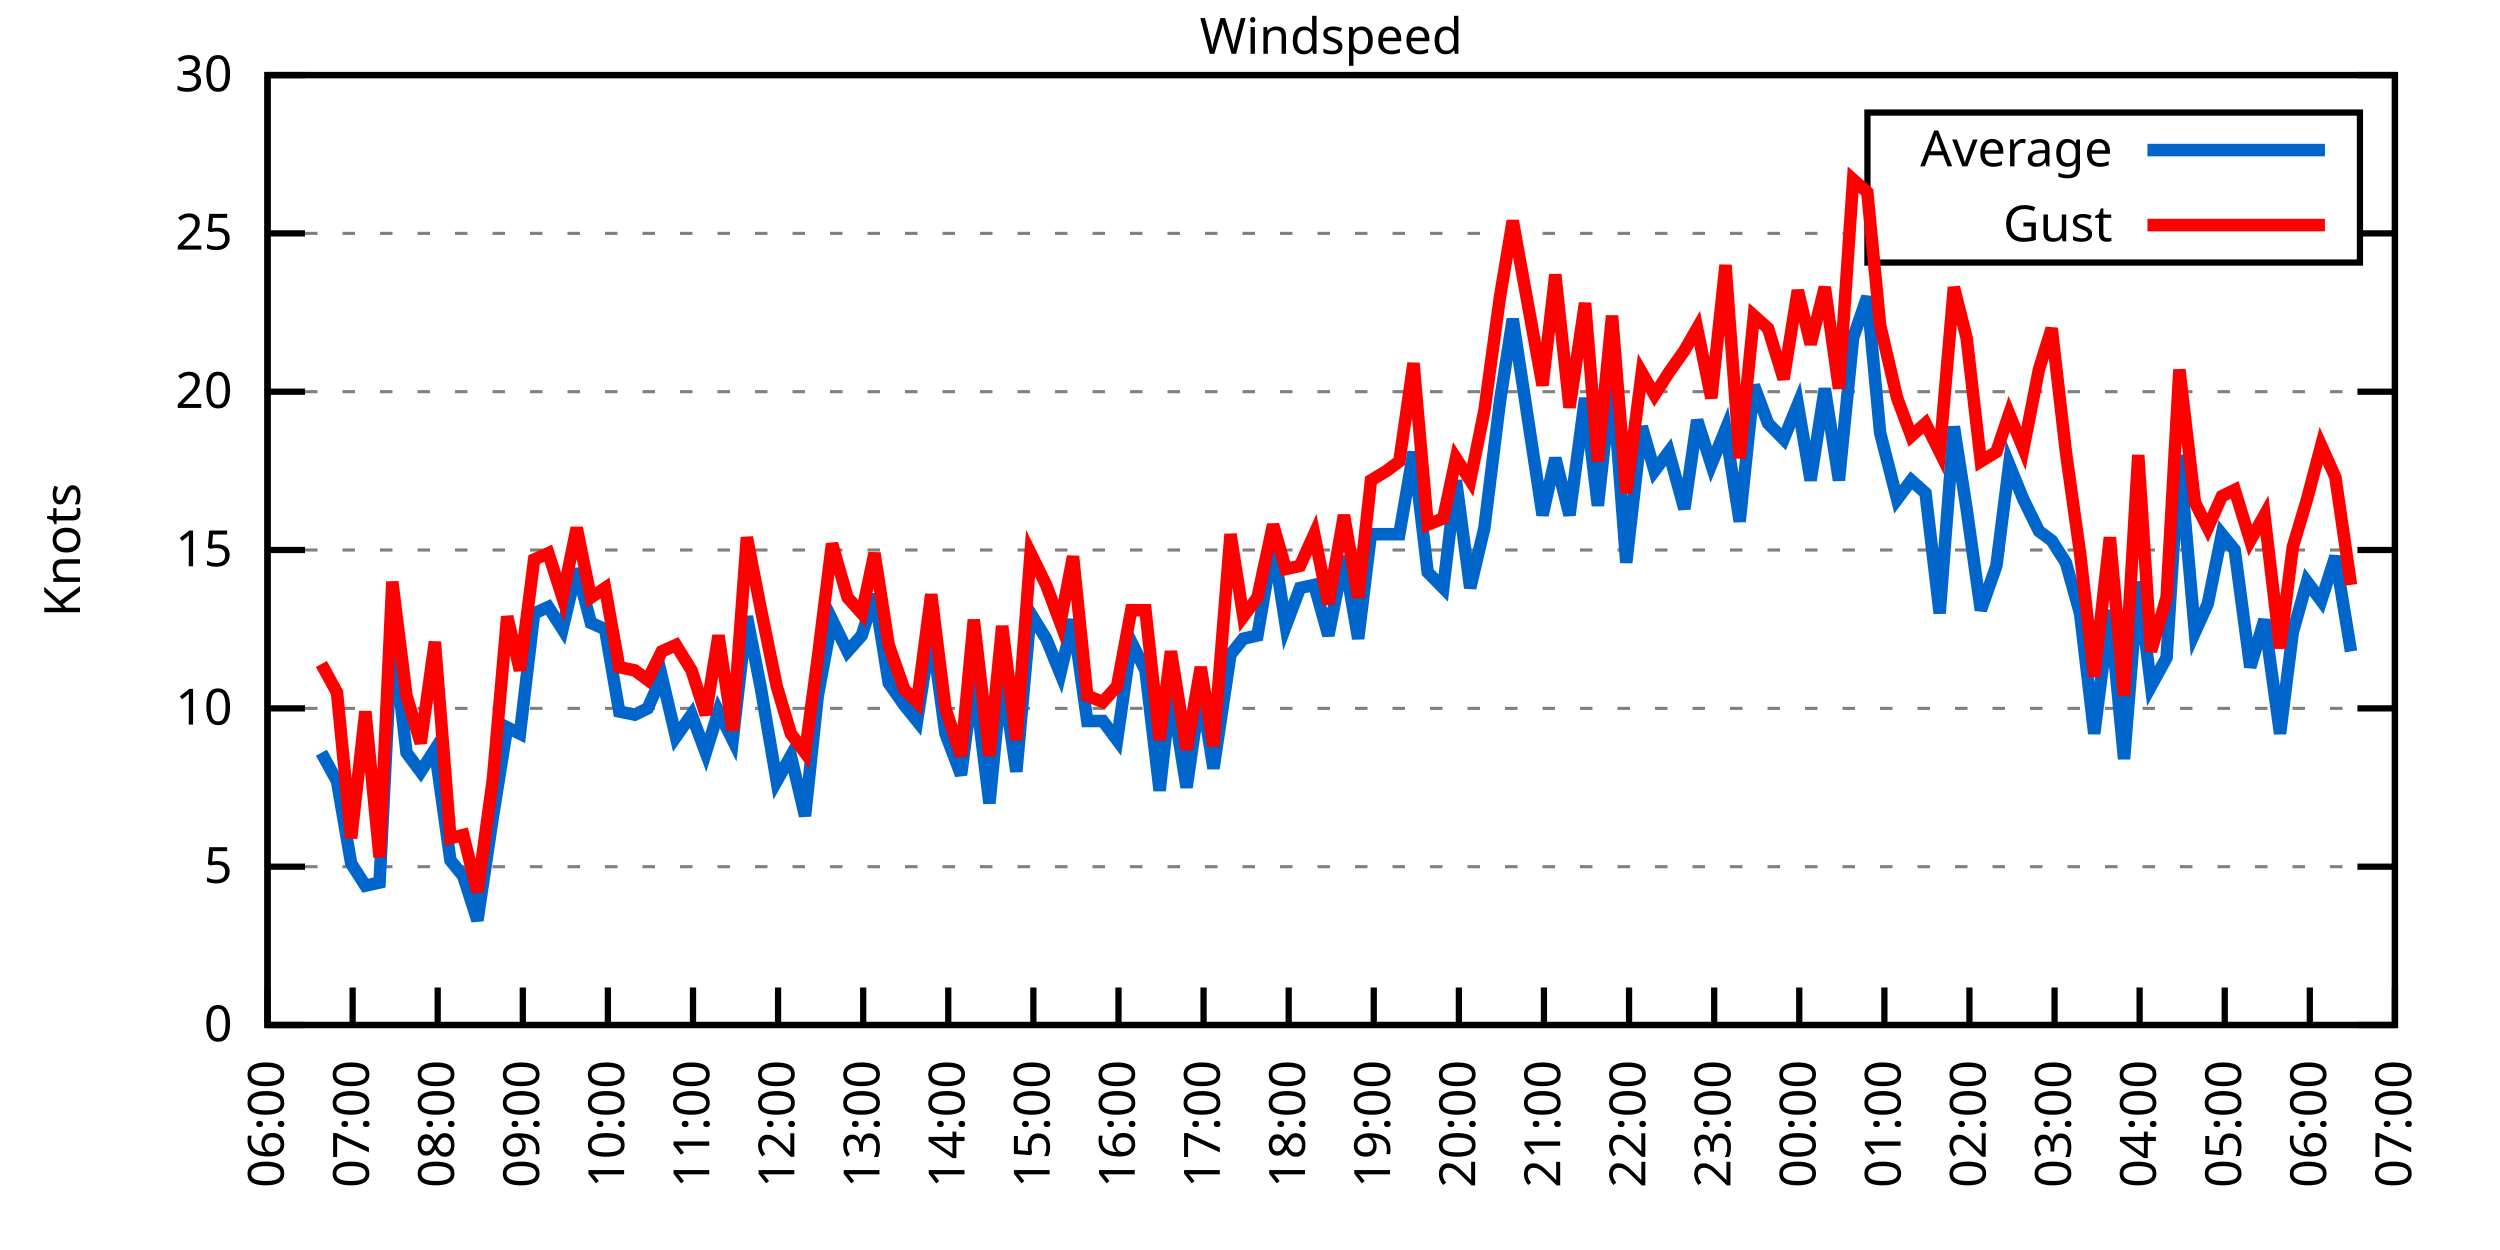
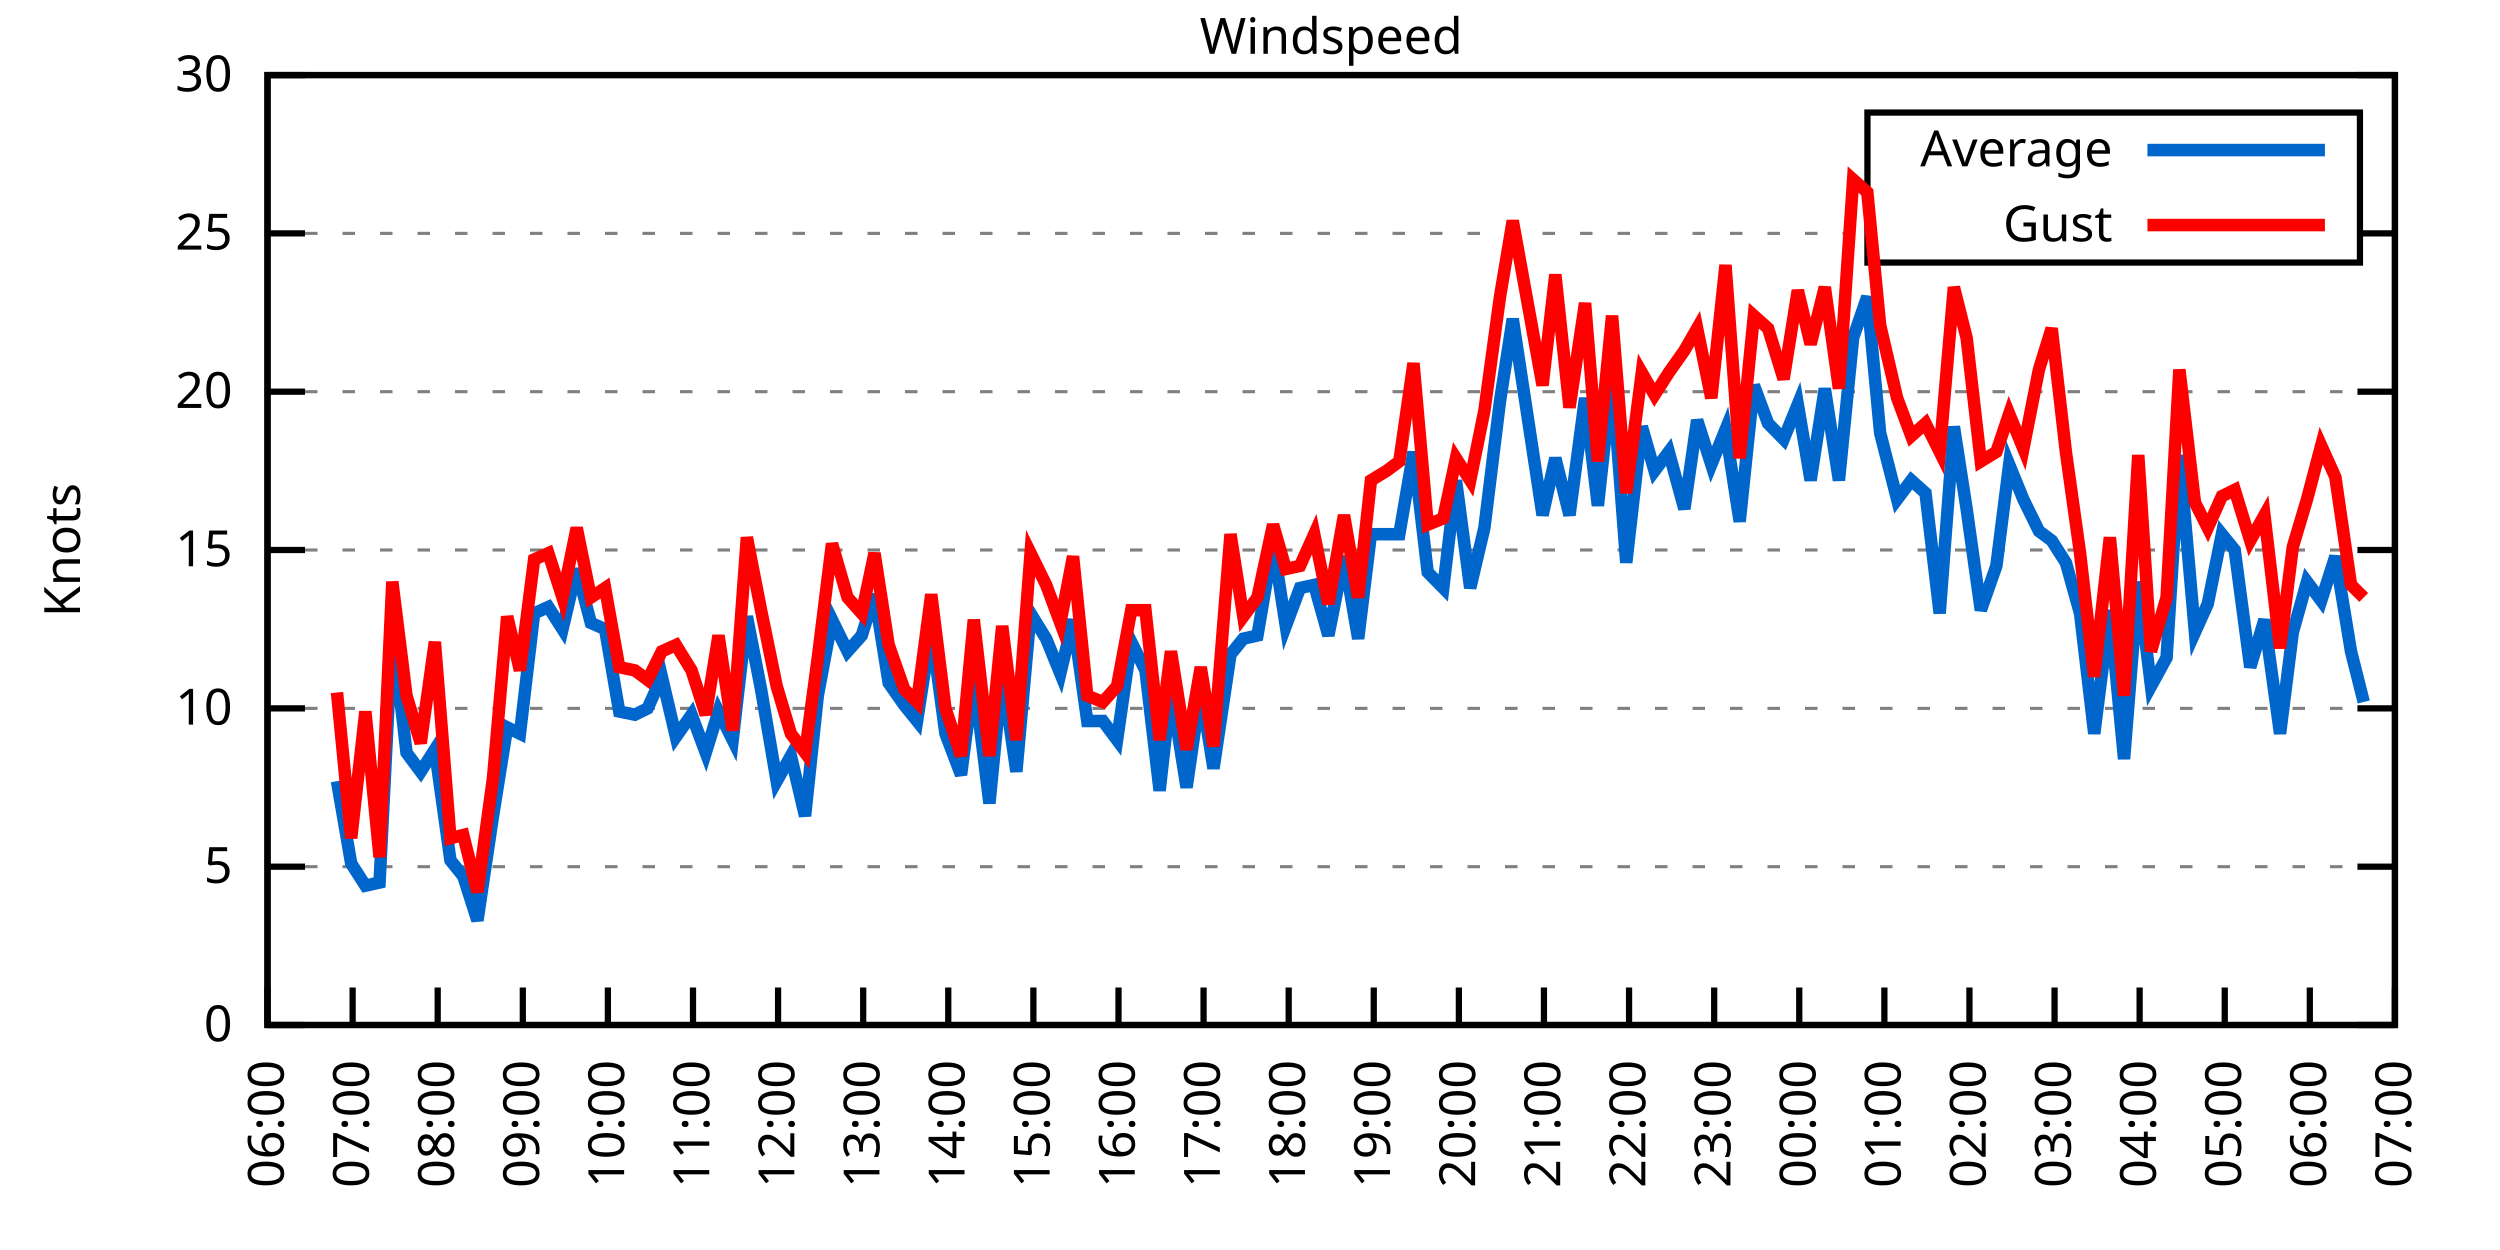
<svg xmlns="http://www.w3.org/2000/svg" xmlns:xlink="http://www.w3.org/1999/xlink" width="400" height="200" viewBox="0 0 400 200">
  <g id="gnuplot_canvas">
    <rect x="0" y="0" width="400" height="200" fill="none" />
    <defs>
      <circle id="gpDot" r="0.5" stroke-width="0.5" stroke="currentColor" />
      <path id="gpPt0" stroke-width="0.333" stroke="currentColor" d="M-1,0 h2 M0,-1 v2" />
      <path id="gpPt1" stroke-width="0.333" stroke="currentColor" d="M-1,-1 L1,1 M1,-1 L-1,1" />
      <path id="gpPt2" stroke-width="0.333" stroke="currentColor" d="M-1,0 L1,0 M0,-1 L0,1 M-1,-1 L1,1 M-1,1 L1,-1" />
      <rect id="gpPt3" stroke-width="0.333" stroke="currentColor" x="-1" y="-1" width="2" height="2" />
      <rect id="gpPt4" stroke-width="0.333" stroke="currentColor" fill="currentColor" x="-1" y="-1" width="2" height="2" />
      <circle id="gpPt5" stroke-width="0.333" stroke="currentColor" cx="0" cy="0" r="1" />
      <use xlink:href="#gpPt5" id="gpPt6" fill="currentColor" stroke="none" />
      <path id="gpPt7" stroke-width="0.333" stroke="currentColor" d="M0,-1.33 L-1.33,0.67 L1.33,0.67 z" />
      <use xlink:href="#gpPt7" id="gpPt8" fill="currentColor" stroke="none" />
      <use xlink:href="#gpPt7" id="gpPt9" stroke="currentColor" transform="rotate(180)" />
      <use xlink:href="#gpPt9" id="gpPt10" fill="currentColor" stroke="none" />
      <use xlink:href="#gpPt3" id="gpPt11" stroke="currentColor" transform="rotate(45)" />
      <use xlink:href="#gpPt11" id="gpPt12" fill="currentColor" stroke="none" />
      <path id="gpPt13" stroke-width="0.333" stroke="currentColor" d="M0,1.330 L1.265,0.411 L0.782,-1.067 L-0.782,-1.076 L-1.265,0.411 z" />
      <use xlink:href="#gpPt13" id="gpPt14" fill="currentColor" stroke="none" />
      <filter id="textbox" filterUnits="objectBoundingBox" x="0" y="0" height="1" width="1">
        <feFlood flood-color="white" flood-opacity="1" result="bgnd" />
        <feComposite in="SourceGraphic" in2="bgnd" operator="atop" />
      </filter>
      <filter id="greybox" filterUnits="objectBoundingBox" x="0" y="0" height="1" width="1">
        <feFlood flood-color="lightgrey" flood-opacity="1" result="grey" />
        <feComposite in="SourceGraphic" in2="grey" operator="atop" />
      </filter>
    </defs>
    <g fill="none" color="white" stroke="currentColor" stroke-width="1.00" stroke-linecap="butt" stroke-linejoin="miter">
</g>
    <g fill="none" color="black" stroke="currentColor" stroke-width="1.00" stroke-linecap="butt" stroke-linejoin="miter">
      <g stroke="none" shape-rendering="crispEdges">
        <polygon fill="rgb(255, 255, 255)" points="42.80,164.00 383.18,164.00 383.18,12.02 42.80,12.02 " />
      </g>
    </g>
    <g fill="none" color="black" stroke="currentColor" stroke-width="1.00" stroke-linecap="butt" stroke-linejoin="miter">
</g>
    <g fill="none" color="black" stroke="black" stroke-width="0.50" stroke-linecap="butt" stroke-linejoin="miter">
</g>
    <g fill="none" color="gray" stroke="currentColor" stroke-width="0.50" stroke-linecap="butt" stroke-linejoin="miter">
      <path stroke="gray" stroke-dasharray="2,4" class="gridline" d="M42.80,164.00 L383.19,164.00  " />
    </g>
    <g fill="none" color="gray" stroke="gray" stroke-width="1.00" stroke-linecap="butt" stroke-linejoin="miter">
</g>
    <g fill="none" color="black" stroke="currentColor" stroke-width="1.00" stroke-linecap="butt" stroke-linejoin="miter">
      <path stroke="black" d="M42.80,164.00 L48.80,164.00 M383.19,164.00 L377.19,164.00  " />
      <g transform="translate(37.20,166.60)" stroke="none" fill="black" font-family="Sans" font-size="8.00" text-anchor="end">
        <text>
          <tspan font-family="Sans"> 0</tspan>
        </text>
      </g>
    </g>
    <g fill="none" color="black" stroke="currentColor" stroke-width="1.00" stroke-linecap="butt" stroke-linejoin="miter">
</g>
    <g fill="none" color="black" stroke="black" stroke-width="0.50" stroke-linecap="butt" stroke-linejoin="miter">
</g>
    <g fill="none" color="gray" stroke="currentColor" stroke-width="0.50" stroke-linecap="butt" stroke-linejoin="miter">
      <path stroke="gray" stroke-dasharray="2,4" class="gridline" d="M42.80,138.67 L383.19,138.67  " />
    </g>
    <g fill="none" color="gray" stroke="gray" stroke-width="1.00" stroke-linecap="butt" stroke-linejoin="miter">
</g>
    <g fill="none" color="black" stroke="currentColor" stroke-width="1.00" stroke-linecap="butt" stroke-linejoin="miter">
      <path stroke="black" d="M42.80,138.67 L48.80,138.67 M383.19,138.67 L377.19,138.67  " />
      <g transform="translate(37.20,141.27)" stroke="none" fill="black" font-family="Sans" font-size="8.00" text-anchor="end">
        <text>
          <tspan font-family="Sans"> 5</tspan>
        </text>
      </g>
    </g>
    <g fill="none" color="black" stroke="currentColor" stroke-width="1.00" stroke-linecap="butt" stroke-linejoin="miter">
</g>
    <g fill="none" color="black" stroke="black" stroke-width="0.50" stroke-linecap="butt" stroke-linejoin="miter">
</g>
    <g fill="none" color="gray" stroke="currentColor" stroke-width="0.50" stroke-linecap="butt" stroke-linejoin="miter">
      <path stroke="gray" stroke-dasharray="2,4" class="gridline" d="M42.80,113.34 L383.19,113.34  " />
    </g>
    <g fill="none" color="gray" stroke="gray" stroke-width="1.00" stroke-linecap="butt" stroke-linejoin="miter">
</g>
    <g fill="none" color="black" stroke="currentColor" stroke-width="1.00" stroke-linecap="butt" stroke-linejoin="miter">
      <path stroke="black" d="M42.80,113.34 L48.80,113.34 M383.19,113.34 L377.19,113.34  " />
      <g transform="translate(37.20,115.94)" stroke="none" fill="black" font-family="Sans" font-size="8.00" text-anchor="end">
        <text>
          <tspan font-family="Sans"> 10</tspan>
        </text>
      </g>
    </g>
    <g fill="none" color="black" stroke="currentColor" stroke-width="1.00" stroke-linecap="butt" stroke-linejoin="miter">
</g>
    <g fill="none" color="black" stroke="black" stroke-width="0.50" stroke-linecap="butt" stroke-linejoin="miter">
</g>
    <g fill="none" color="gray" stroke="currentColor" stroke-width="0.50" stroke-linecap="butt" stroke-linejoin="miter">
      <path stroke="gray" stroke-dasharray="2,4" class="gridline" d="M42.80,88.00 L383.19,88.00  " />
    </g>
    <g fill="none" color="gray" stroke="gray" stroke-width="1.00" stroke-linecap="butt" stroke-linejoin="miter">
</g>
    <g fill="none" color="black" stroke="currentColor" stroke-width="1.00" stroke-linecap="butt" stroke-linejoin="miter">
      <path stroke="black" d="M42.80,88.00 L48.80,88.00 M383.19,88.00 L377.19,88.00  " />
      <g transform="translate(37.20,90.60)" stroke="none" fill="black" font-family="Sans" font-size="8.00" text-anchor="end">
        <text>
          <tspan font-family="Sans"> 15</tspan>
        </text>
      </g>
    </g>
    <g fill="none" color="black" stroke="currentColor" stroke-width="1.00" stroke-linecap="butt" stroke-linejoin="miter">
</g>
    <g fill="none" color="black" stroke="black" stroke-width="0.50" stroke-linecap="butt" stroke-linejoin="miter">
</g>
    <g fill="none" color="gray" stroke="currentColor" stroke-width="0.50" stroke-linecap="butt" stroke-linejoin="miter">
      <path stroke="gray" stroke-dasharray="2,4" class="gridline" d="M42.80,62.67 L383.19,62.67  " />
    </g>
    <g fill="none" color="gray" stroke="gray" stroke-width="1.00" stroke-linecap="butt" stroke-linejoin="miter">
</g>
    <g fill="none" color="black" stroke="currentColor" stroke-width="1.00" stroke-linecap="butt" stroke-linejoin="miter">
      <path stroke="black" d="M42.80,62.67 L48.80,62.67 M383.19,62.67 L377.19,62.67  " />
      <g transform="translate(37.20,65.27)" stroke="none" fill="black" font-family="Sans" font-size="8.00" text-anchor="end">
        <text>
          <tspan font-family="Sans"> 20</tspan>
        </text>
      </g>
    </g>
    <g fill="none" color="black" stroke="currentColor" stroke-width="1.00" stroke-linecap="butt" stroke-linejoin="miter">
</g>
    <g fill="none" color="black" stroke="black" stroke-width="0.50" stroke-linecap="butt" stroke-linejoin="miter">
</g>
    <g fill="none" color="gray" stroke="currentColor" stroke-width="0.50" stroke-linecap="butt" stroke-linejoin="miter">
      <path stroke="gray" stroke-dasharray="2,4" class="gridline" d="M42.80,37.34 L298.79,37.34 M377.59,37.34 L383.19,37.34  " />
    </g>
    <g fill="none" color="gray" stroke="gray" stroke-width="1.00" stroke-linecap="butt" stroke-linejoin="miter">
</g>
    <g fill="none" color="black" stroke="currentColor" stroke-width="1.00" stroke-linecap="butt" stroke-linejoin="miter">
      <path stroke="black" d="M42.80,37.34 L48.80,37.34 M383.19,37.34 L377.19,37.34  " />
      <g transform="translate(37.20,39.94)" stroke="none" fill="black" font-family="Sans" font-size="8.00" text-anchor="end">
        <text>
          <tspan font-family="Sans"> 25</tspan>
        </text>
      </g>
    </g>
    <g fill="none" color="black" stroke="currentColor" stroke-width="1.00" stroke-linecap="butt" stroke-linejoin="miter">
</g>
    <g fill="none" color="black" stroke="black" stroke-width="0.50" stroke-linecap="butt" stroke-linejoin="miter">
</g>
    <g fill="none" color="gray" stroke="currentColor" stroke-width="0.50" stroke-linecap="butt" stroke-linejoin="miter">
      <path stroke="gray" stroke-dasharray="2,4" class="gridline" d="M42.80,12.01 L383.19,12.01  " />
    </g>
    <g fill="none" color="gray" stroke="gray" stroke-width="1.00" stroke-linecap="butt" stroke-linejoin="miter">
</g>
    <g fill="none" color="black" stroke="currentColor" stroke-width="1.00" stroke-linecap="butt" stroke-linejoin="miter">
      <path stroke="black" d="M42.80,12.01 L48.80,12.01 M383.19,12.01 L377.19,12.01  " />
      <g transform="translate(37.20,14.61)" stroke="none" fill="black" font-family="Sans" font-size="8.00" text-anchor="end">
        <text>
          <tspan font-family="Sans"> 30</tspan>
        </text>
      </g>
    </g>
    <g fill="none" color="black" stroke="currentColor" stroke-width="1.00" stroke-linecap="butt" stroke-linejoin="miter">
      <path stroke="black" d="M42.80,164.00 L42.80,158.00  " />
      <g transform="translate(45.40,169.60) rotate(270.00)" stroke="none" fill="black" font-family="Sans" font-size="8.00" text-anchor="end">
        <text>
          <tspan font-family="Sans">06:00</tspan>
        </text>
      </g>
    </g>
    <g fill="none" color="black" stroke="currentColor" stroke-width="1.00" stroke-linecap="butt" stroke-linejoin="miter">
      <path stroke="black" d="M56.42,164.00 L56.42,158.00  " />
      <g transform="translate(59.02,169.60) rotate(270.00)" stroke="none" fill="black" font-family="Sans" font-size="8.00" text-anchor="end">
        <text>
          <tspan font-family="Sans">07:00</tspan>
        </text>
      </g>
    </g>
    <g fill="none" color="black" stroke="currentColor" stroke-width="1.00" stroke-linecap="butt" stroke-linejoin="miter">
      <path stroke="black" d="M70.03,164.00 L70.03,158.00  " />
      <g transform="translate(72.63,169.60) rotate(270.00)" stroke="none" fill="black" font-family="Sans" font-size="8.00" text-anchor="end">
        <text>
          <tspan font-family="Sans">08:00</tspan>
        </text>
      </g>
    </g>
    <g fill="none" color="black" stroke="currentColor" stroke-width="1.00" stroke-linecap="butt" stroke-linejoin="miter">
      <path stroke="black" d="M83.65,164.00 L83.65,158.00  " />
      <g transform="translate(86.25,169.60) rotate(270.00)" stroke="none" fill="black" font-family="Sans" font-size="8.00" text-anchor="end">
        <text>
          <tspan font-family="Sans">09:00</tspan>
        </text>
      </g>
    </g>
    <g fill="none" color="black" stroke="currentColor" stroke-width="1.00" stroke-linecap="butt" stroke-linejoin="miter">
      <path stroke="black" d="M97.26,164.00 L97.26,158.00  " />
      <g transform="translate(99.86,169.60) rotate(270.00)" stroke="none" fill="black" font-family="Sans" font-size="8.00" text-anchor="end">
        <text>
          <tspan font-family="Sans">10:00</tspan>
        </text>
      </g>
    </g>
    <g fill="none" color="black" stroke="currentColor" stroke-width="1.00" stroke-linecap="butt" stroke-linejoin="miter">
      <path stroke="black" d="M110.88,164.00 L110.88,158.00  " />
      <g transform="translate(113.48,169.60) rotate(270.00)" stroke="none" fill="black" font-family="Sans" font-size="8.00" text-anchor="end">
        <text>
          <tspan font-family="Sans">11:00</tspan>
        </text>
      </g>
    </g>
    <g fill="none" color="black" stroke="currentColor" stroke-width="1.00" stroke-linecap="butt" stroke-linejoin="miter">
      <path stroke="black" d="M124.49,164.00 L124.49,158.00  " />
      <g transform="translate(127.09,169.60) rotate(270.00)" stroke="none" fill="black" font-family="Sans" font-size="8.00" text-anchor="end">
        <text>
          <tspan font-family="Sans">12:00</tspan>
        </text>
      </g>
    </g>
    <g fill="none" color="black" stroke="currentColor" stroke-width="1.00" stroke-linecap="butt" stroke-linejoin="miter">
      <path stroke="black" d="M138.11,164.00 L138.11,158.00  " />
      <g transform="translate(140.71,169.60) rotate(270.00)" stroke="none" fill="black" font-family="Sans" font-size="8.00" text-anchor="end">
        <text>
          <tspan font-family="Sans">13:00</tspan>
        </text>
      </g>
    </g>
    <g fill="none" color="black" stroke="currentColor" stroke-width="1.00" stroke-linecap="butt" stroke-linejoin="miter">
      <path stroke="black" d="M151.72,164.00 L151.72,158.00  " />
      <g transform="translate(154.32,169.60) rotate(270.00)" stroke="none" fill="black" font-family="Sans" font-size="8.00" text-anchor="end">
        <text>
          <tspan font-family="Sans">14:00</tspan>
        </text>
      </g>
    </g>
    <g fill="none" color="black" stroke="currentColor" stroke-width="1.00" stroke-linecap="butt" stroke-linejoin="miter">
      <path stroke="black" d="M165.34,164.00 L165.34,158.00  " />
      <g transform="translate(167.94,169.60) rotate(270.00)" stroke="none" fill="black" font-family="Sans" font-size="8.00" text-anchor="end">
        <text>
          <tspan font-family="Sans">15:00</tspan>
        </text>
      </g>
    </g>
    <g fill="none" color="black" stroke="currentColor" stroke-width="1.00" stroke-linecap="butt" stroke-linejoin="miter">
      <path stroke="black" d="M178.96,164.00 L178.96,158.00  " />
      <g transform="translate(181.56,169.60) rotate(270.00)" stroke="none" fill="black" font-family="Sans" font-size="8.00" text-anchor="end">
        <text>
          <tspan font-family="Sans">16:00</tspan>
        </text>
      </g>
    </g>
    <g fill="none" color="black" stroke="currentColor" stroke-width="1.00" stroke-linecap="butt" stroke-linejoin="miter">
      <path stroke="black" d="M192.57,164.00 L192.57,158.00  " />
      <g transform="translate(195.17,169.60) rotate(270.00)" stroke="none" fill="black" font-family="Sans" font-size="8.00" text-anchor="end">
        <text>
          <tspan font-family="Sans">17:00</tspan>
        </text>
      </g>
    </g>
    <g fill="none" color="black" stroke="currentColor" stroke-width="1.00" stroke-linecap="butt" stroke-linejoin="miter">
      <path stroke="black" d="M206.19,164.00 L206.19,158.00  " />
      <g transform="translate(208.79,169.60) rotate(270.00)" stroke="none" fill="black" font-family="Sans" font-size="8.00" text-anchor="end">
        <text>
          <tspan font-family="Sans">18:00</tspan>
        </text>
      </g>
    </g>
    <g fill="none" color="black" stroke="currentColor" stroke-width="1.00" stroke-linecap="butt" stroke-linejoin="miter">
      <path stroke="black" d="M219.80,164.00 L219.80,158.00  " />
      <g transform="translate(222.40,169.60) rotate(270.00)" stroke="none" fill="black" font-family="Sans" font-size="8.00" text-anchor="end">
        <text>
          <tspan font-family="Sans">19:00</tspan>
        </text>
      </g>
    </g>
    <g fill="none" color="black" stroke="currentColor" stroke-width="1.00" stroke-linecap="butt" stroke-linejoin="miter">
      <path stroke="black" d="M233.42,164.00 L233.42,158.00  " />
      <g transform="translate(236.02,169.60) rotate(270.00)" stroke="none" fill="black" font-family="Sans" font-size="8.00" text-anchor="end">
        <text>
          <tspan font-family="Sans">20:00</tspan>
        </text>
      </g>
    </g>
    <g fill="none" color="black" stroke="currentColor" stroke-width="1.00" stroke-linecap="butt" stroke-linejoin="miter">
      <path stroke="black" d="M247.03,164.00 L247.03,158.00  " />
      <g transform="translate(249.63,169.60) rotate(270.00)" stroke="none" fill="black" font-family="Sans" font-size="8.00" text-anchor="end">
        <text>
          <tspan font-family="Sans">21:00</tspan>
        </text>
      </g>
    </g>
    <g fill="none" color="black" stroke="currentColor" stroke-width="1.00" stroke-linecap="butt" stroke-linejoin="miter">
      <path stroke="black" d="M260.65,164.00 L260.65,158.00  " />
      <g transform="translate(263.25,169.60) rotate(270.00)" stroke="none" fill="black" font-family="Sans" font-size="8.00" text-anchor="end">
        <text>
          <tspan font-family="Sans">22:00</tspan>
        </text>
      </g>
    </g>
    <g fill="none" color="black" stroke="currentColor" stroke-width="1.00" stroke-linecap="butt" stroke-linejoin="miter">
      <path stroke="black" d="M274.27,164.00 L274.27,158.00  " />
      <g transform="translate(276.87,169.60) rotate(270.00)" stroke="none" fill="black" font-family="Sans" font-size="8.00" text-anchor="end">
        <text>
          <tspan font-family="Sans">23:00</tspan>
        </text>
      </g>
    </g>
    <g fill="none" color="black" stroke="currentColor" stroke-width="1.00" stroke-linecap="butt" stroke-linejoin="miter">
      <path stroke="black" d="M287.88,164.00 L287.88,158.00  " />
      <g transform="translate(290.48,169.60) rotate(270.00)" stroke="none" fill="black" font-family="Sans" font-size="8.00" text-anchor="end">
        <text>
          <tspan font-family="Sans">00:00</tspan>
        </text>
      </g>
    </g>
    <g fill="none" color="black" stroke="currentColor" stroke-width="1.00" stroke-linecap="butt" stroke-linejoin="miter">
      <path stroke="black" d="M301.50,164.00 L301.50,158.00  " />
      <g transform="translate(304.10,169.60) rotate(270.00)" stroke="none" fill="black" font-family="Sans" font-size="8.00" text-anchor="end">
        <text>
          <tspan font-family="Sans">01:00</tspan>
        </text>
      </g>
    </g>
    <g fill="none" color="black" stroke="currentColor" stroke-width="1.00" stroke-linecap="butt" stroke-linejoin="miter">
      <path stroke="black" d="M315.11,164.00 L315.11,158.00  " />
      <g transform="translate(317.71,169.60) rotate(270.00)" stroke="none" fill="black" font-family="Sans" font-size="8.00" text-anchor="end">
        <text>
          <tspan font-family="Sans">02:00</tspan>
        </text>
      </g>
    </g>
    <g fill="none" color="black" stroke="currentColor" stroke-width="1.00" stroke-linecap="butt" stroke-linejoin="miter">
      <path stroke="black" d="M328.73,164.00 L328.73,158.00  " />
      <g transform="translate(331.33,169.60) rotate(270.00)" stroke="none" fill="black" font-family="Sans" font-size="8.00" text-anchor="end">
        <text>
          <tspan font-family="Sans">03:00</tspan>
        </text>
      </g>
    </g>
    <g fill="none" color="black" stroke="currentColor" stroke-width="1.00" stroke-linecap="butt" stroke-linejoin="miter">
      <path stroke="black" d="M342.34,164.00 L342.34,158.00  " />
      <g transform="translate(344.94,169.60) rotate(270.00)" stroke="none" fill="black" font-family="Sans" font-size="8.00" text-anchor="end">
        <text>
          <tspan font-family="Sans">04:00</tspan>
        </text>
      </g>
    </g>
    <g fill="none" color="black" stroke="currentColor" stroke-width="1.00" stroke-linecap="butt" stroke-linejoin="miter">
      <path stroke="black" d="M355.96,164.00 L355.96,158.00  " />
      <g transform="translate(358.56,169.60) rotate(270.00)" stroke="none" fill="black" font-family="Sans" font-size="8.00" text-anchor="end">
        <text>
          <tspan font-family="Sans">05:00</tspan>
        </text>
      </g>
    </g>
    <g fill="none" color="black" stroke="currentColor" stroke-width="1.00" stroke-linecap="butt" stroke-linejoin="miter">
      <path stroke="black" d="M369.57,164.00 L369.57,158.00  " />
      <g transform="translate(372.17,169.60) rotate(270.00)" stroke="none" fill="black" font-family="Sans" font-size="8.00" text-anchor="end">
        <text>
          <tspan font-family="Sans">06:00</tspan>
        </text>
      </g>
    </g>
    <g fill="none" color="black" stroke="currentColor" stroke-width="1.00" stroke-linecap="butt" stroke-linejoin="miter">
      <path stroke="black" d="M383.19,164.00 L383.19,158.00  " />
      <g transform="translate(385.79,169.60) rotate(270.00)" stroke="none" fill="black" font-family="Sans" font-size="8.00" text-anchor="end">
        <text>
          <tspan font-family="Sans">07:00</tspan>
        </text>
      </g>
    </g>
    <g fill="none" color="black" stroke="currentColor" stroke-width="1.00" stroke-linecap="butt" stroke-linejoin="miter">
</g>
    <g fill="none" color="black" stroke="currentColor" stroke-width="1.00" stroke-linecap="butt" stroke-linejoin="miter">
      <path stroke="black" d="M42.80,12.01 L42.80,164.00 L383.19,164.00 L383.19,12.01 L42.80,12.01 Z  " />
    </g>
    <g fill="none" color="black" stroke="currentColor" stroke-width="1.00" stroke-linecap="butt" stroke-linejoin="miter">
</g>
    <g fill="none" color="black" stroke="currentColor" stroke-width="1.00" stroke-linecap="butt" stroke-linejoin="miter">
      <path stroke="black" d="M298.79,42.01 L298.79,18.01 L377.59,18.01 L377.59,42.01 L298.79,42.01 Z  " />
    </g>
    <g id="Windspeed_plot_1">
      <g fill="none" color="white" stroke="black" stroke-width="2.00" stroke-linecap="butt" stroke-linejoin="miter">
</g>
      <g fill="none" color="black" stroke="currentColor" stroke-width="2.00" stroke-linecap="butt" stroke-linejoin="miter">
        <g transform="translate(337.99,26.61)" stroke="none" fill="black" font-family="Sans" font-size="8.00" text-anchor="end">
          <text>
            <tspan font-family="Sans">Average</tspan>
          </text>
        </g>
      </g>
      <g fill="none" color="black" stroke="currentColor" stroke-width="2.00" stroke-linecap="butt" stroke-linejoin="miter">
-         <path stroke="rgb(  0, 102, 204)" d="M343.59,24.01 L371.99,24.01 M51.42,120.43 L53.92,124.99 L56.19,138.16 L58.46,141.71 L60.73,141.20 L62.77,100.67   L65.04,120.43 L67.31,123.47 L69.58,119.92 L72.07,137.66 L74.12,140.19 L76.39,147.28 L78.88,130.56 L81.15,116.38   L83.19,117.39 L85.46,98.14 L87.73,97.12 L90.00,100.67 L92.27,91.04 L94.54,99.66 L96.81,100.67 L99.08,113.84   L101.57,114.35 L103.62,113.34 L105.89,108.27 L108.15,117.90 L110.65,114.35 L112.92,120.43 L114.96,113.84 L117.23,118.40   L119.50,98.64 L121.77,110.30 L124.27,124.99 L126.54,120.94 L128.81,130.56 L130.85,111.31 L133.12,99.15 L135.61,104.22   L137.88,101.68 L139.92,95.10 L142.19,109.28 L144.69,112.83 L146.73,115.36 L149.00,100.67 L151.27,117.39 L153.77,123.98   L155.81,108.27 L158.31,128.54 L160.35,107.76 L162.62,123.47 L164.89,98.14 L167.38,102.19 L169.65,107.76 L171.69,99.15   L173.96,115.36 L176.46,115.36 L178.73,118.40 L181.00,102.70 L183.27,107.26 L185.54,126.51 L187.35,110.30 L189.85,126.00   L192.12,110.30 L194.16,122.96 L196.88,104.72 L198.93,102.19 L201.19,101.68 L203.69,86.99 L205.73,100.16 L208.00,94.08   L210.27,93.58 L212.54,101.68 L215.04,89.02 L217.31,102.19 L219.35,85.47 L221.85,85.47 L223.89,85.47 L226.16,72.30   L228.43,91.55 L230.92,94.08 L232.96,76.86 L235.23,94.08 L237.50,84.46 L240.00,64.19 L242.04,51.02 L246.81,82.43   L248.85,73.31 L251.12,82.43 L253.61,63.69 L255.66,80.91 L257.93,60.14 L260.20,90.03 L262.69,68.25 L264.73,75.34   L267.00,72.30 L269.50,81.42 L271.54,67.23 L273.81,74.33 L276.08,68.75 L278.35,83.45 L280.62,61.66 L282.89,67.74   L285.38,70.27 L287.65,64.70 L289.70,76.86 L291.97,62.17 L294.23,76.86 L296.50,54.06 L298.77,47.47 L300.82,69.26   L303.54,79.90 L305.81,76.86 L308.08,78.89 L310.35,98.14 L312.62,68.25 L314.66,81.42 L316.93,97.63 L319.42,90.54   L321.47,74.33 L323.74,79.90 L326.23,84.97 L328.27,86.49 L330.54,90.03 L332.81,98.14 L335.08,117.39 L337.58,97.63   L339.85,121.44 L342.12,93.07 L344.16,109.79 L346.65,105.23 L348.70,72.81 L351.19,101.18 L353.24,96.62 L355.50,85.47   L357.55,88.00 L360.04,106.75 L362.31,99.15 L364.81,117.39 L366.85,101.18 L369.12,93.07 L371.39,96.11 L373.66,89.02   L376.16,104.22  " />
+         <path stroke="rgb(  0, 102, 204)" d="M343.59,24.01 L371.99,24.01 M53.92,124.99 L56.19,138.16 L58.46,141.71 L60.73,141.20 L62.77,100.67 L65.04,120.43   L67.31,123.47 L69.58,119.92 L72.07,137.66 L74.12,140.19 L76.39,147.28 L78.88,130.56 L81.15,116.38 L83.19,117.39   L85.46,98.14 L87.73,97.12 L90.00,100.67 L92.27,91.04 L94.54,99.66 L96.81,100.67 L99.08,113.84 L101.57,114.35   L103.62,113.34 L105.89,108.27 L108.15,117.90 L110.65,114.35 L112.92,120.43 L114.96,113.84 L117.23,118.40 L119.50,98.64   L121.77,110.30 L124.27,124.99 L126.54,120.94 L128.81,130.56 L130.85,111.31 L133.12,99.15 L135.61,104.22 L137.88,101.68   L139.92,95.10 L142.19,109.28 L144.69,112.83 L146.73,115.36 L149.00,100.67 L151.27,117.39 L153.77,123.98 L155.81,108.27   L158.31,128.54 L160.35,107.76 L162.62,123.47 L164.89,98.14 L167.38,102.19 L169.65,107.76 L171.69,99.15 L173.96,115.36   L176.46,115.36 L178.73,118.40 L181.00,102.70 L183.27,107.26 L185.54,126.51 L187.35,110.30 L189.85,126.00 L192.12,110.30   L194.16,122.96 L196.88,104.72 L198.93,102.19 L201.19,101.68 L203.69,86.99 L205.73,100.16 L208.00,94.08 L210.27,93.58   L212.54,101.68 L215.04,89.02 L217.31,102.19 L219.35,85.47 L221.85,85.47 L223.89,85.47 L226.16,72.30 L228.43,91.55   L230.92,94.08 L232.96,76.86 L235.23,94.08 L237.50,84.46 L240.00,64.19 L242.04,51.02 L246.81,82.43 L248.85,73.31   L251.12,82.43 L253.61,63.69 L255.66,80.91 L257.93,60.14 L260.20,90.03 L262.69,68.25 L264.73,75.34 L267.00,72.30   L269.50,81.42 L271.54,67.23 L273.81,74.33 L276.08,68.75 L278.35,83.45 L280.62,61.66 L282.89,67.74 L285.38,70.27   L287.65,64.70 L289.70,76.86 L291.97,62.17 L294.23,76.86 L296.50,54.06 L298.77,47.47 L300.82,69.26 L303.54,79.90   L305.81,76.86 L308.08,78.89 L310.35,98.14 L312.62,68.25 L314.66,81.42 L316.93,97.63 L319.42,90.54 L321.47,74.33   L323.74,79.90 L326.23,84.97 L328.27,86.49 L330.54,90.03 L332.81,98.14 L335.08,117.39 L337.58,97.63 L339.85,121.44   L342.12,93.07 L344.16,109.79 L346.65,105.23 L348.70,72.81 L351.19,101.18 L353.24,96.62 L355.50,85.47 L357.55,88.00   L360.04,106.75 L362.31,99.15 L364.81,117.39 L366.85,101.18 L369.12,93.07 L371.39,96.11 L373.66,89.02 L376.16,104.22   L378.20,112.32  " />
      </g>
    </g>
    <g id="Windspeed_plot_2">
      <g fill="none" color="black" stroke="currentColor" stroke-width="2.00" stroke-linecap="butt" stroke-linejoin="miter">
        <g transform="translate(337.99,38.61)" stroke="none" fill="black" font-family="Sans" font-size="8.00" text-anchor="end">
          <text>
            <tspan font-family="Sans">Gust</tspan>
          </text>
        </g>
      </g>
      <g fill="none" color="black" stroke="currentColor" stroke-width="2.00" stroke-linecap="butt" stroke-linejoin="miter">
-         <path stroke="rgb(255,   0,   0)" d="M343.59,36.01 L371.99,36.01 M51.42,106.24 L53.92,110.80 L56.19,134.11 L58.46,113.84 L60.73,137.15 L62.77,93.07   L65.04,111.31 L67.31,118.91 L69.58,102.70 L72.07,134.11 L74.12,133.60 L76.39,142.72 L78.88,124.48 L81.15,98.64   L83.19,107.26 L85.46,89.52 L87.73,88.51 L90.00,95.60 L92.27,84.46 L94.54,95.60 L96.81,94.08 L99.08,106.75   L101.57,107.26 L103.62,108.78 L105.89,104.22 L108.15,103.20 L110.65,107.26 L112.92,114.35 L114.96,101.68 L117.23,116.88   L119.50,85.98 L121.77,97.63 L124.27,109.79 L126.54,117.39 L128.81,120.43 L130.85,105.23 L133.12,86.99 L135.61,95.60   L137.88,98.14 L139.92,88.51 L142.19,103.20 L144.69,110.30 L146.73,112.32 L149.00,95.10 L151.27,113.34 L153.77,120.94   L155.81,99.15 L158.31,120.94 L160.35,100.16 L162.62,118.40 L164.89,88.51 L167.38,93.58 L169.65,99.66 L171.69,89.02   L173.96,111.31 L176.46,112.32 L178.73,109.79 L181.00,97.63 L183.27,97.63 L185.54,118.40 L187.35,104.22 L189.85,119.92   L192.12,106.75 L194.16,119.42 L196.88,85.47 L198.93,98.64 L201.19,95.60 L203.69,83.95 L205.73,91.04 L208.00,90.54   L210.27,85.47 L212.54,96.62 L215.04,82.43 L217.31,95.60 L219.35,76.86 L221.85,75.34 L223.89,73.82 L226.16,58.11   L228.43,83.95 L230.92,82.94 L232.96,73.31 L235.23,76.86 L237.50,65.71 L240.00,47.47 L242.04,35.32 L246.81,61.66   L248.85,43.93 L251.12,65.21 L253.61,48.49 L255.66,73.82 L257.93,50.51 L260.20,78.89 L262.69,59.63 L264.73,63.18   L267.00,59.63 L269.50,56.09 L271.54,52.54 L273.81,63.69 L276.08,42.41 L278.35,73.31 L280.62,50.51 L282.89,52.54   L285.38,60.65 L287.65,46.46 L289.70,55.07 L291.97,45.95 L294.23,62.17 L296.50,28.73 L298.77,30.76 L300.82,52.03   L303.54,63.69 L305.81,69.77 L308.08,67.74 L310.35,72.30 L312.62,45.95 L314.66,54.06 L316.93,73.82 L319.42,72.30   L321.47,66.22 L323.74,71.79 L326.23,59.13 L328.27,52.54 L330.54,72.30 L332.81,88.51 L335.08,108.27 L337.58,85.98   L339.85,111.31 L342.12,72.81 L344.16,104.22 L346.65,95.60 L348.70,59.13 L351.19,80.41 L353.24,84.46 L355.50,79.39   L357.55,78.38 L360.04,86.49 L362.31,82.43 L364.81,103.71 L366.85,87.50 L369.12,79.90 L371.39,71.29 L373.66,76.35   L376.16,93.58  " />
+         <path stroke="rgb(255,   0,   0)" d="M343.59,36.01 L371.99,36.01 M53.92,110.80 L56.19,134.11 L58.46,113.84 L60.73,137.15 L62.77,93.07 L65.04,111.31   L67.31,118.91 L69.58,102.70 L72.07,134.11 L74.12,133.60 L76.39,142.72 L78.88,124.48 L81.15,98.64 L83.19,107.26   L85.46,89.52 L87.73,88.51 L90.00,95.60 L92.27,84.46 L94.54,95.60 L96.81,94.08 L99.08,106.75 L101.57,107.26   L103.62,108.78 L105.89,104.22 L108.15,103.20 L110.65,107.26 L112.92,114.35 L114.96,101.68 L117.23,116.88 L119.50,85.98   L121.77,97.63 L124.27,109.79 L126.54,117.39 L128.81,120.43 L130.85,105.23 L133.12,86.99 L135.61,95.60 L137.88,98.14   L139.92,88.51 L142.19,103.20 L144.69,110.30 L146.73,112.32 L149.00,95.10 L151.27,113.34 L153.77,120.94 L155.81,99.15   L158.31,120.94 L160.35,100.16 L162.62,118.40 L164.89,88.51 L167.38,93.58 L169.65,99.66 L171.69,89.02 L173.96,111.31   L176.46,112.32 L178.73,109.79 L181.00,97.63 L183.27,97.63 L185.54,118.40 L187.35,104.22 L189.85,119.92 L192.12,106.75   L194.16,119.42 L196.88,85.47 L198.93,98.64 L201.19,95.60 L203.69,83.95 L205.73,91.04 L208.00,90.54 L210.27,85.47   L212.54,96.62 L215.04,82.43 L217.31,95.60 L219.35,76.86 L221.85,75.34 L223.89,73.82 L226.16,58.11 L228.43,83.95   L230.92,82.94 L232.96,73.31 L235.23,76.86 L237.50,65.71 L240.00,47.47 L242.04,35.32 L246.81,61.66 L248.85,43.93   L251.12,65.21 L253.61,48.49 L255.66,73.82 L257.93,50.51 L260.20,78.89 L262.69,59.63 L264.73,63.18 L267.00,59.63   L269.50,56.09 L271.54,52.54 L273.81,63.69 L276.08,42.41 L278.35,73.31 L280.62,50.51 L282.89,52.54 L285.38,60.65   L287.65,46.46 L289.70,55.07 L291.97,45.95 L294.23,62.17 L296.50,28.73 L298.77,30.76 L300.82,52.03 L303.54,63.69   L305.81,69.77 L308.08,67.74 L310.35,72.30 L312.62,45.95 L314.66,54.06 L316.93,73.82 L319.42,72.30 L321.47,66.22   L323.74,71.79 L326.23,59.13 L328.27,52.54 L330.54,72.30 L332.81,88.51 L335.08,108.27 L337.58,85.98 L339.85,111.31   L342.12,72.81 L344.16,104.22 L346.65,95.60 L348.70,59.13 L351.19,80.41 L353.24,84.46 L355.50,79.39 L357.55,78.38   L360.04,86.49 L362.31,82.43 L364.81,103.71 L366.85,87.50 L369.12,79.90 L371.39,71.29 L373.66,76.35 L376.16,93.58   L378.20,95.60  " />
      </g>
    </g>
    <g fill="none" color="black" stroke="currentColor" stroke-width="2.00" stroke-linecap="butt" stroke-linejoin="miter">
</g>
    <g fill="none" color="black" stroke="black" stroke-width="1.00" stroke-linecap="butt" stroke-linejoin="miter">
</g>
    <g fill="none" color="black" stroke="currentColor" stroke-width="1.00" stroke-linecap="butt" stroke-linejoin="miter">
      <path stroke="black" d="M42.80,12.01 L42.80,164.00 L383.19,164.00 L383.19,12.01 L42.80,12.01 Z  " />
      <g transform="translate(12.80,88.01) rotate(270.00)" stroke="none" fill="black" font-family="Sans" font-size="8.00" text-anchor="middle">
        <text>
          <tspan font-family="Sans">Knots</tspan>
        </text>
      </g>
    </g>
    <g fill="none" color="black" stroke="currentColor" stroke-width="1.00" stroke-linecap="butt" stroke-linejoin="miter">
</g>
    <g fill="none" color="black" stroke="currentColor" stroke-width="1.00" stroke-linecap="butt" stroke-linejoin="miter">
      <g transform="translate(212.99,8.61)" stroke="none" fill="black" font-family="Sans" font-size="8.00" text-anchor="middle">
        <text>
          <tspan font-family="Sans">Windspeed</tspan>
        </text>
      </g>
    </g>
    <g fill="none" color="black" stroke="currentColor" stroke-width="1.00" stroke-linecap="butt" stroke-linejoin="miter">
</g>
  </g>
</svg>
